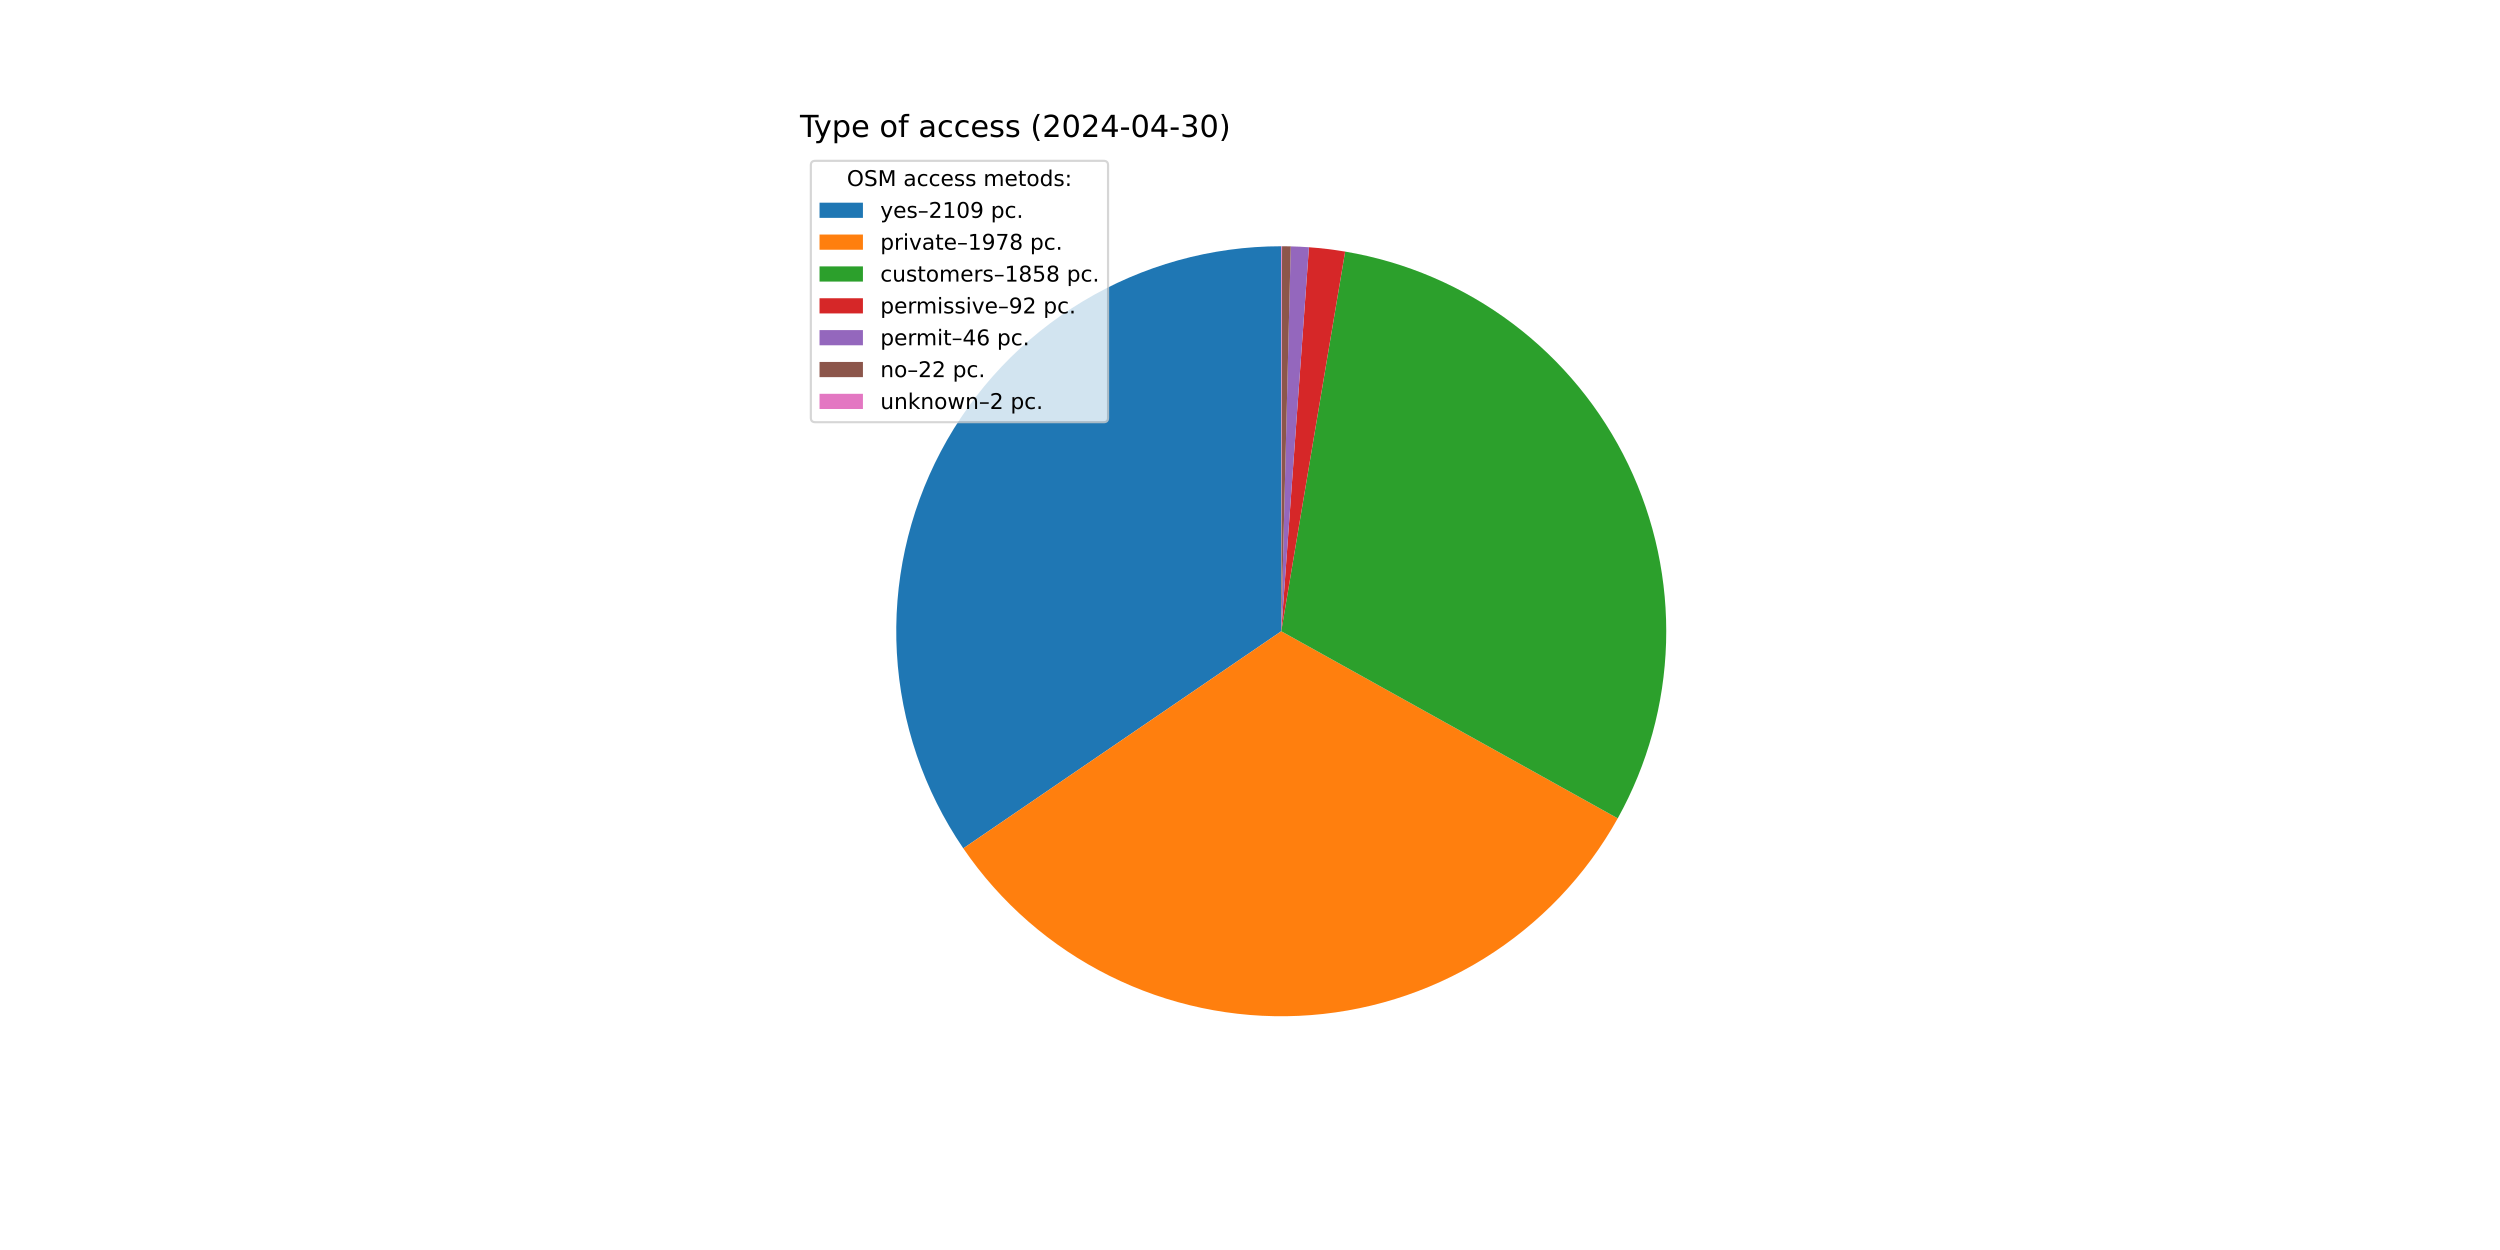
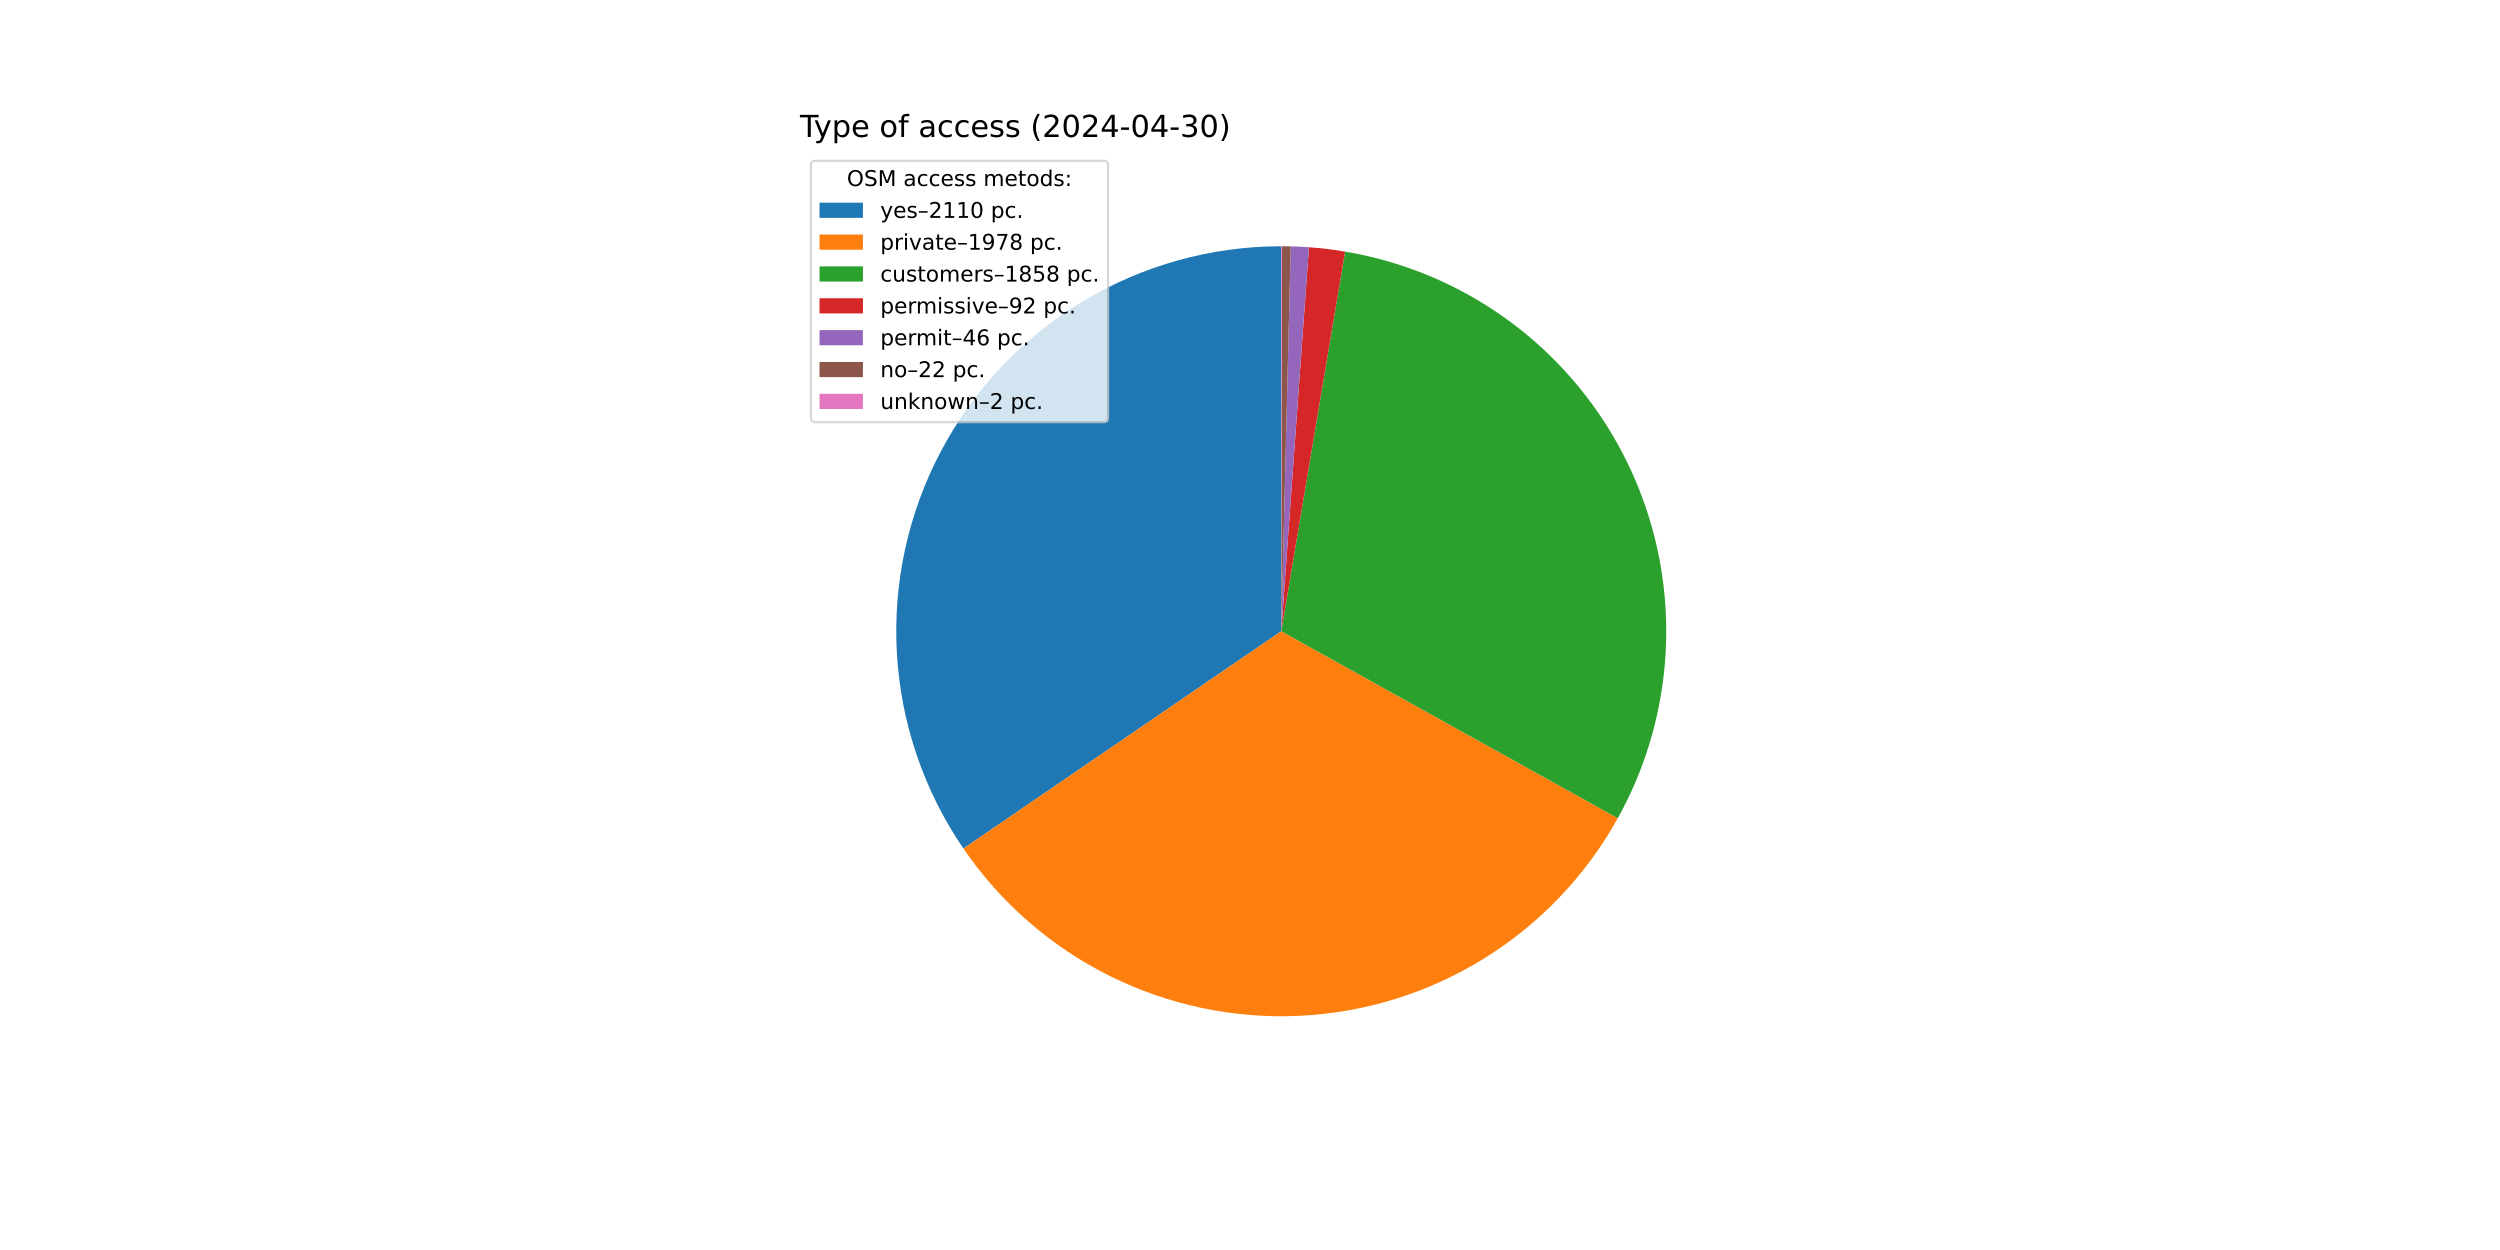
<svg xmlns="http://www.w3.org/2000/svg" xmlns:xlink="http://www.w3.org/1999/xlink" width="1152pt" height="576pt" viewBox="0 0 1152 576" version="1.1">
  <defs>
    <style type="text/css">*{stroke-linejoin: round; stroke-linecap: butt}</style>
  </defs>
  <g id="figure_1">
    <g id="patch_1">
      <path d="M 0 576  L 1152 576  L 1152 0  L 0 0  z " style="fill: #ffffff" />
    </g>
    <g id="axes_1">
      <g id="patch_2">
-         <path d="M 590.4 113.472  C 558.126 113.472 526.455 122.279 498.814 138.941  C 471.173 155.602 448.595 179.495 433.524 208.034  C 418.452 236.573 411.451 268.691 413.276 300.914  C 415.101 333.136 425.685 364.258 443.884 390.913  L 590.4 290.88  z " style="fill: #1f77b4" />
+         <path d="M 590.4 113.472  C 558.116 113.472 526.435 122.285 498.788 138.956  C 471.141 155.627 448.563 179.533 433.496 208.087  C 418.429 236.64 411.439 268.771 413.281 301.003  C 415.123 333.235 425.729 364.361 443.951 391.011  L 590.4 290.88  z " style="fill: #1f77b4" />
      </g>
      <g id="patch_3">
-         <path d="M 443.884 390.913  C 460.939 415.893 484.103 436.102 511.166 449.611  C 538.23 463.12 568.304 469.486 598.52 468.102  C 628.736 466.718 658.101 457.628 683.816 441.701  C 709.531 425.774 730.75 403.532 745.45 377.096  L 590.4 290.88  z " style="fill: #ff7f0e" />
+         <path d="M 443.951 391.011  C 461.02 415.976 484.193 436.167 511.26 449.658  C 538.327 463.149 568.399 469.497 598.609 468.098  C 628.82 466.699 658.176 457.597 683.88 441.662  C 709.584 425.726 730.791 403.48 745.479 377.043  L 590.4 290.88  z " style="fill: #ff7f0e" />
      </g>
      <g id="patch_4">
-         <path d="M 745.45 377.096  C 759.249 352.28 766.891 324.509 767.73 296.127  C 768.57 267.744 762.584 239.571 750.276 213.982  C 737.968 188.393 719.695 166.129 696.997 149.068  C 674.299 132.007 647.834 120.641 619.833 115.931  L 590.4 290.88  z " style="fill: #2ca02c" />
+         <path d="M 745.479 377.043  C 759.267 352.226 766.9 324.458 767.732 296.08  C 768.564 267.702 762.572 239.535 750.262 213.953  C 737.951 188.37 719.678 166.113 696.982 149.057  C 674.286 132.001 647.825 120.639 619.828 115.93  L 590.4 290.88  z " style="fill: #2ca02c" />
      </g>
      <g id="patch_5">
-         <path d="M 619.833 115.931  C 617.072 115.466 614.302 115.067 611.523 114.734  C 608.744 114.401 605.957 114.133 603.166 113.932  L 590.4 290.88  z " style="fill: #d62728" />
+         <path d="M 619.828 115.93  C 617.068 115.466 614.298 115.067 611.519 114.734  C 608.741 114.4 605.955 114.133 603.164 113.932  L 590.4 290.88  z " style="fill: #d62728" />
      </g>
      <g id="patch_6">
-         <path d="M 603.166 113.932  C 601.77 113.831 600.373 113.747 598.975 113.679  C 597.578 113.612 596.179 113.561 594.78 113.526  L 590.4 290.88  z " style="fill: #9467bd" />
+         <path d="M 603.164 113.932  C 601.768 113.831 600.372 113.747 598.974 113.679  C 597.576 113.612 596.178 113.561 594.779 113.526  L 590.4 290.88  z " style="fill: #9467bd" />
      </g>
      <g id="patch_7">
-         <path d="M 594.78 113.526  C 594.111 113.51 593.442 113.497 592.773 113.488  C 592.104 113.479 591.434 113.474 590.765 113.472  L 590.4 290.88  z " style="fill: #8c564b" />
+         <path d="M 594.779 113.526  C 594.111 113.51 593.441 113.497 592.772 113.488  C 592.103 113.479 591.434 113.474 590.765 113.472  L 590.4 290.88  z " style="fill: #8c564b" />
      </g>
      <g id="patch_8">
        <path d="M 590.765 113.472  C 590.704 113.472 590.643 113.472 590.583 113.472  C 590.522 113.472 590.461 113.472 590.4 113.472  L 590.4 290.88  z " style="fill: #e377c2" />
      </g>
      <g id="matplotlib.axis_1" />
      <g id="matplotlib.axis_2" />
      <g id="text_1">
        <g transform="translate(368.64 63.12) scale(0.14 -0.14)">
          <defs>
            <path id="DejaVuSans-54" d="M -19 4666  L 3928 4666  L 3928 4134  L 2272 4134  L 2272 0  L 1638 0  L 1638 4134  L -19 4134  L -19 4666  z " transform="scale(0.015625)" />
            <path id="DejaVuSans-79" d="M 2059 -325  Q 1816 -950 1584 -1140  Q 1353 -1331 966 -1331  L 506 -1331  L 506 -850  L 844 -850  Q 1081 -850 1212 -737  Q 1344 -625 1503 -206  L 1606 56  L 191 3500  L 800 3500  L 1894 763  L 2988 3500  L 3597 3500  L 2059 -325  z " transform="scale(0.015625)" />
            <path id="DejaVuSans-70" d="M 1159 525  L 1159 -1331  L 581 -1331  L 581 3500  L 1159 3500  L 1159 2969  Q 1341 3281 1617 3432  Q 1894 3584 2278 3584  Q 2916 3584 3314 3078  Q 3713 2572 3713 1747  Q 3713 922 3314 415  Q 2916 -91 2278 -91  Q 1894 -91 1617 61  Q 1341 213 1159 525  z M 3116 1747  Q 3116 2381 2855 2742  Q 2594 3103 2138 3103  Q 1681 3103 1420 2742  Q 1159 2381 1159 1747  Q 1159 1113 1420 752  Q 1681 391 2138 391  Q 2594 391 2855 752  Q 3116 1113 3116 1747  z " transform="scale(0.015625)" />
            <path id="DejaVuSans-65" d="M 3597 1894  L 3597 1613  L 953 1613  Q 991 1019 1311 708  Q 1631 397 2203 397  Q 2534 397 2845 478  Q 3156 559 3463 722  L 3463 178  Q 3153 47 2828 -22  Q 2503 -91 2169 -91  Q 1331 -91 842 396  Q 353 884 353 1716  Q 353 2575 817 3079  Q 1281 3584 2069 3584  Q 2775 3584 3186 3129  Q 3597 2675 3597 1894  z M 3022 2063  Q 3016 2534 2758 2815  Q 2500 3097 2075 3097  Q 1594 3097 1305 2825  Q 1016 2553 972 2059  L 3022 2063  z " transform="scale(0.015625)" />
            <path id="DejaVuSans-20" transform="scale(0.015625)" />
            <path id="DejaVuSans-6f" d="M 1959 3097  Q 1497 3097 1228 2736  Q 959 2375 959 1747  Q 959 1119 1226 758  Q 1494 397 1959 397  Q 2419 397 2687 759  Q 2956 1122 2956 1747  Q 2956 2369 2687 2733  Q 2419 3097 1959 3097  z M 1959 3584  Q 2709 3584 3137 3096  Q 3566 2609 3566 1747  Q 3566 888 3137 398  Q 2709 -91 1959 -91  Q 1206 -91 779 398  Q 353 888 353 1747  Q 353 2609 779 3096  Q 1206 3584 1959 3584  z " transform="scale(0.015625)" />
            <path id="DejaVuSans-66" d="M 2375 4863  L 2375 4384  L 1825 4384  Q 1516 4384 1395 4259  Q 1275 4134 1275 3809  L 1275 3500  L 2222 3500  L 2222 3053  L 1275 3053  L 1275 0  L 697 0  L 697 3053  L 147 3053  L 147 3500  L 697 3500  L 697 3744  Q 697 4328 969 4595  Q 1241 4863 1831 4863  L 2375 4863  z " transform="scale(0.015625)" />
            <path id="DejaVuSans-61" d="M 2194 1759  Q 1497 1759 1228 1600  Q 959 1441 959 1056  Q 959 750 1161 570  Q 1363 391 1709 391  Q 2188 391 2477 730  Q 2766 1069 2766 1631  L 2766 1759  L 2194 1759  z M 3341 1997  L 3341 0  L 2766 0  L 2766 531  Q 2569 213 2275 61  Q 1981 -91 1556 -91  Q 1019 -91 701 211  Q 384 513 384 1019  Q 384 1609 779 1909  Q 1175 2209 1959 2209  L 2766 2209  L 2766 2266  Q 2766 2663 2505 2880  Q 2244 3097 1772 3097  Q 1472 3097 1187 3025  Q 903 2953 641 2809  L 641 3341  Q 956 3463 1253 3523  Q 1550 3584 1831 3584  Q 2591 3584 2966 3190  Q 3341 2797 3341 1997  z " transform="scale(0.015625)" />
            <path id="DejaVuSans-63" d="M 3122 3366  L 3122 2828  Q 2878 2963 2633 3030  Q 2388 3097 2138 3097  Q 1578 3097 1268 2742  Q 959 2388 959 1747  Q 959 1106 1268 751  Q 1578 397 2138 397  Q 2388 397 2633 464  Q 2878 531 3122 666  L 3122 134  Q 2881 22 2623 -34  Q 2366 -91 2075 -91  Q 1284 -91 818 406  Q 353 903 353 1747  Q 353 2603 823 3093  Q 1294 3584 2113 3584  Q 2378 3584 2631 3529  Q 2884 3475 3122 3366  z " transform="scale(0.015625)" />
            <path id="DejaVuSans-73" d="M 2834 3397  L 2834 2853  Q 2591 2978 2328 3040  Q 2066 3103 1784 3103  Q 1356 3103 1142 2972  Q 928 2841 928 2578  Q 928 2378 1081 2264  Q 1234 2150 1697 2047  L 1894 2003  Q 2506 1872 2764 1633  Q 3022 1394 3022 966  Q 3022 478 2636 193  Q 2250 -91 1575 -91  Q 1294 -91 989 -36  Q 684 19 347 128  L 347 722  Q 666 556 975 473  Q 1284 391 1588 391  Q 1994 391 2212 530  Q 2431 669 2431 922  Q 2431 1156 2273 1281  Q 2116 1406 1581 1522  L 1381 1569  Q 847 1681 609 1914  Q 372 2147 372 2553  Q 372 3047 722 3315  Q 1072 3584 1716 3584  Q 2034 3584 2315 3537  Q 2597 3491 2834 3397  z " transform="scale(0.015625)" />
            <path id="DejaVuSans-28" d="M 1984 4856  Q 1566 4138 1362 3434  Q 1159 2731 1159 2009  Q 1159 1288 1364 580  Q 1569 -128 1984 -844  L 1484 -844  Q 1016 -109 783 600  Q 550 1309 550 2009  Q 550 2706 781 3412  Q 1013 4119 1484 4856  L 1984 4856  z " transform="scale(0.015625)" />
            <path id="DejaVuSans-32" d="M 1228 531  L 3431 531  L 3431 0  L 469 0  L 469 531  Q 828 903 1448 1529  Q 2069 2156 2228 2338  Q 2531 2678 2651 2914  Q 2772 3150 2772 3378  Q 2772 3750 2511 3984  Q 2250 4219 1831 4219  Q 1534 4219 1204 4116  Q 875 4013 500 3803  L 500 4441  Q 881 4594 1212 4672  Q 1544 4750 1819 4750  Q 2544 4750 2975 4387  Q 3406 4025 3406 3419  Q 3406 3131 3298 2873  Q 3191 2616 2906 2266  Q 2828 2175 2409 1742  Q 1991 1309 1228 531  z " transform="scale(0.015625)" />
            <path id="DejaVuSans-30" d="M 2034 4250  Q 1547 4250 1301 3770  Q 1056 3291 1056 2328  Q 1056 1369 1301 889  Q 1547 409 2034 409  Q 2525 409 2770 889  Q 3016 1369 3016 2328  Q 3016 3291 2770 3770  Q 2525 4250 2034 4250  z M 2034 4750  Q 2819 4750 3233 4129  Q 3647 3509 3647 2328  Q 3647 1150 3233 529  Q 2819 -91 2034 -91  Q 1250 -91 836 529  Q 422 1150 422 2328  Q 422 3509 836 4129  Q 1250 4750 2034 4750  z " transform="scale(0.015625)" />
            <path id="DejaVuSans-34" d="M 2419 4116  L 825 1625  L 2419 1625  L 2419 4116  z M 2253 4666  L 3047 4666  L 3047 1625  L 3713 1625  L 3713 1100  L 3047 1100  L 3047 0  L 2419 0  L 2419 1100  L 313 1100  L 313 1709  L 2253 4666  z " transform="scale(0.015625)" />
            <path id="DejaVuSans-2d" d="M 313 2009  L 1997 2009  L 1997 1497  L 313 1497  L 313 2009  z " transform="scale(0.015625)" />
            <path id="DejaVuSans-33" d="M 2597 2516  Q 3050 2419 3304 2112  Q 3559 1806 3559 1356  Q 3559 666 3084 287  Q 2609 -91 1734 -91  Q 1441 -91 1130 -33  Q 819 25 488 141  L 488 750  Q 750 597 1062 519  Q 1375 441 1716 441  Q 2309 441 2620 675  Q 2931 909 2931 1356  Q 2931 1769 2642 2001  Q 2353 2234 1838 2234  L 1294 2234  L 1294 2753  L 1863 2753  Q 2328 2753 2575 2939  Q 2822 3125 2822 3475  Q 2822 3834 2567 4026  Q 2313 4219 1838 4219  Q 1578 4219 1281 4162  Q 984 4106 628 3988  L 628 4550  Q 988 4650 1302 4700  Q 1616 4750 1894 4750  Q 2613 4750 3031 4423  Q 3450 4097 3450 3541  Q 3450 3153 3228 2886  Q 3006 2619 2597 2516  z " transform="scale(0.015625)" />
            <path id="DejaVuSans-29" d="M 513 4856  L 1013 4856  Q 1481 4119 1714 3412  Q 1947 2706 1947 2009  Q 1947 1309 1714 600  Q 1481 -109 1013 -844  L 513 -844  Q 928 -128 1133 580  Q 1338 1288 1338 2009  Q 1338 2731 1133 3434  Q 928 4138 513 4856  z " transform="scale(0.015625)" />
          </defs>
          <use xlink:href="#DejaVuSans-54" />
          <use xlink:href="#DejaVuSans-79" x="45.459" />
          <use xlink:href="#DejaVuSans-70" x="104.639" />
          <use xlink:href="#DejaVuSans-65" x="168.115" />
          <use xlink:href="#DejaVuSans-20" x="229.639" />
          <use xlink:href="#DejaVuSans-6f" x="261.426" />
          <use xlink:href="#DejaVuSans-66" x="322.607" />
          <use xlink:href="#DejaVuSans-20" x="357.812" />
          <use xlink:href="#DejaVuSans-61" x="389.6" />
          <use xlink:href="#DejaVuSans-63" x="450.879" />
          <use xlink:href="#DejaVuSans-63" x="505.859" />
          <use xlink:href="#DejaVuSans-65" x="560.84" />
          <use xlink:href="#DejaVuSans-73" x="622.363" />
          <use xlink:href="#DejaVuSans-73" x="674.463" />
          <use xlink:href="#DejaVuSans-20" x="726.562" />
          <use xlink:href="#DejaVuSans-28" x="758.35" />
          <use xlink:href="#DejaVuSans-32" x="797.363" />
          <use xlink:href="#DejaVuSans-30" x="860.986" />
          <use xlink:href="#DejaVuSans-32" x="924.609" />
          <use xlink:href="#DejaVuSans-34" x="988.232" />
          <use xlink:href="#DejaVuSans-2d" x="1051.855" />
          <use xlink:href="#DejaVuSans-30" x="1087.939" />
          <use xlink:href="#DejaVuSans-34" x="1151.562" />
          <use xlink:href="#DejaVuSans-2d" x="1215.186" />
          <use xlink:href="#DejaVuSans-33" x="1251.27" />
          <use xlink:href="#DejaVuSans-30" x="1314.893" />
          <use xlink:href="#DejaVuSans-29" x="1378.516" />
        </g>
      </g>
      <g id="legend_1">
        <g id="patch_9">
          <path d="M 375.64 194.545  L 508.592 194.545  Q 510.592 194.545 510.592 192.545  L 510.592 76.12  Q 510.592 74.12 508.592 74.12  L 375.64 74.12  Q 373.64 74.12 373.64 76.12  L 373.64 192.545  Q 373.64 194.545 375.64 194.545  z " style="fill: #ffffff; opacity: 0.8; stroke: #cccccc; stroke-linejoin: miter" />
        </g>
        <g id="text_2">
          <g transform="translate(390.2353 85.71844) scale(0.1 -0.1)">
            <defs>
              <path id="DejaVuSans-4f" d="M 2522 4238  Q 1834 4238 1429 3725  Q 1025 3213 1025 2328  Q 1025 1447 1429 934  Q 1834 422 2522 422  Q 3209 422 3611 934  Q 4013 1447 4013 2328  Q 4013 3213 3611 3725  Q 3209 4238 2522 4238  z M 2522 4750  Q 3503 4750 4090 4092  Q 4678 3434 4678 2328  Q 4678 1225 4090 567  Q 3503 -91 2522 -91  Q 1538 -91 948 565  Q 359 1222 359 2328  Q 359 3434 948 4092  Q 1538 4750 2522 4750  z " transform="scale(0.015625)" />
              <path id="DejaVuSans-53" d="M 3425 4513  L 3425 3897  Q 3066 4069 2747 4153  Q 2428 4238 2131 4238  Q 1616 4238 1336 4038  Q 1056 3838 1056 3469  Q 1056 3159 1242 3001  Q 1428 2844 1947 2747  L 2328 2669  Q 3034 2534 3370 2195  Q 3706 1856 3706 1288  Q 3706 609 3251 259  Q 2797 -91 1919 -91  Q 1588 -91 1214 -16  Q 841 59 441 206  L 441 856  Q 825 641 1194 531  Q 1563 422 1919 422  Q 2459 422 2753 634  Q 3047 847 3047 1241  Q 3047 1584 2836 1778  Q 2625 1972 2144 2069  L 1759 2144  Q 1053 2284 737 2584  Q 422 2884 422 3419  Q 422 4038 858 4394  Q 1294 4750 2059 4750  Q 2388 4750 2728 4690  Q 3069 4631 3425 4513  z " transform="scale(0.015625)" />
              <path id="DejaVuSans-4d" d="M 628 4666  L 1569 4666  L 2759 1491  L 3956 4666  L 4897 4666  L 4897 0  L 4281 0  L 4281 4097  L 3078 897  L 2444 897  L 1241 4097  L 1241 0  L 628 0  L 628 4666  z " transform="scale(0.015625)" />
              <path id="DejaVuSans-6d" d="M 3328 2828  Q 3544 3216 3844 3400  Q 4144 3584 4550 3584  Q 5097 3584 5394 3201  Q 5691 2819 5691 2113  L 5691 0  L 5113 0  L 5113 2094  Q 5113 2597 4934 2840  Q 4756 3084 4391 3084  Q 3944 3084 3684 2787  Q 3425 2491 3425 1978  L 3425 0  L 2847 0  L 2847 2094  Q 2847 2600 2669 2842  Q 2491 3084 2119 3084  Q 1678 3084 1418 2786  Q 1159 2488 1159 1978  L 1159 0  L 581 0  L 581 3500  L 1159 3500  L 1159 2956  Q 1356 3278 1631 3431  Q 1906 3584 2284 3584  Q 2666 3584 2933 3390  Q 3200 3197 3328 2828  z " transform="scale(0.015625)" />
              <path id="DejaVuSans-74" d="M 1172 4494  L 1172 3500  L 2356 3500  L 2356 3053  L 1172 3053  L 1172 1153  Q 1172 725 1289 603  Q 1406 481 1766 481  L 2356 481  L 2356 0  L 1766 0  Q 1100 0 847 248  Q 594 497 594 1153  L 594 3053  L 172 3053  L 172 3500  L 594 3500  L 594 4494  L 1172 4494  z " transform="scale(0.015625)" />
              <path id="DejaVuSans-64" d="M 2906 2969  L 2906 4863  L 3481 4863  L 3481 0  L 2906 0  L 2906 525  Q 2725 213 2448 61  Q 2172 -91 1784 -91  Q 1150 -91 751 415  Q 353 922 353 1747  Q 353 2572 751 3078  Q 1150 3584 1784 3584  Q 2172 3584 2448 3432  Q 2725 3281 2906 2969  z M 947 1747  Q 947 1113 1208 752  Q 1469 391 1925 391  Q 2381 391 2643 752  Q 2906 1113 2906 1747  Q 2906 2381 2643 2742  Q 2381 3103 1925 3103  Q 1469 3103 1208 2742  Q 947 2381 947 1747  z " transform="scale(0.015625)" />
              <path id="DejaVuSans-3a" d="M 750 794  L 1409 794  L 1409 0  L 750 0  L 750 794  z M 750 3309  L 1409 3309  L 1409 2516  L 750 2516  L 750 3309  z " transform="scale(0.015625)" />
            </defs>
            <use xlink:href="#DejaVuSans-4f" />
            <use xlink:href="#DejaVuSans-53" x="78.711" />
            <use xlink:href="#DejaVuSans-4d" x="142.188" />
            <use xlink:href="#DejaVuSans-20" x="228.467" />
            <use xlink:href="#DejaVuSans-61" x="260.254" />
            <use xlink:href="#DejaVuSans-63" x="321.533" />
            <use xlink:href="#DejaVuSans-63" x="376.514" />
            <use xlink:href="#DejaVuSans-65" x="431.494" />
            <use xlink:href="#DejaVuSans-73" x="493.018" />
            <use xlink:href="#DejaVuSans-73" x="545.117" />
            <use xlink:href="#DejaVuSans-20" x="597.217" />
            <use xlink:href="#DejaVuSans-6d" x="629.004" />
            <use xlink:href="#DejaVuSans-65" x="726.416" />
            <use xlink:href="#DejaVuSans-74" x="787.939" />
            <use xlink:href="#DejaVuSans-6f" x="827.148" />
            <use xlink:href="#DejaVuSans-64" x="888.33" />
            <use xlink:href="#DejaVuSans-73" x="951.807" />
            <use xlink:href="#DejaVuSans-3a" x="1003.906" />
          </g>
        </g>
        <g id="patch_10">
          <path d="M 377.64 100.397  L 397.64 100.397  L 397.64 93.397  L 377.64 93.397  z " style="fill: #1f77b4" />
        </g>
        <g id="text_3">
          <g transform="translate(405.64 100.3966) scale(0.1 -0.1)">
            <defs>
              <path id="DejaVuSans-2013" d="M 313 1978  L 2888 1978  L 2888 1528  L 313 1528  L 313 1978  z " transform="scale(0.015625)" />
              <path id="DejaVuSans-31" d="M 794 531  L 1825 531  L 1825 4091  L 703 3866  L 703 4441  L 1819 4666  L 2450 4666  L 2450 531  L 3481 531  L 3481 0  L 794 0  L 794 531  z " transform="scale(0.015625)" />
-               <path id="DejaVuSans-39" d="M 703 97  L 703 672  Q 941 559 1184 500  Q 1428 441 1663 441  Q 2288 441 2617 861  Q 2947 1281 2994 2138  Q 2813 1869 2534 1725  Q 2256 1581 1919 1581  Q 1219 1581 811 2004  Q 403 2428 403 3163  Q 403 3881 828 4315  Q 1253 4750 1959 4750  Q 2769 4750 3195 4129  Q 3622 3509 3622 2328  Q 3622 1225 3098 567  Q 2575 -91 1691 -91  Q 1453 -91 1209 -44  Q 966 3 703 97  z M 1959 2075  Q 2384 2075 2632 2365  Q 2881 2656 2881 3163  Q 2881 3666 2632 3958  Q 2384 4250 1959 4250  Q 1534 4250 1286 3958  Q 1038 3666 1038 3163  Q 1038 2656 1286 2365  Q 1534 2075 1959 2075  z " transform="scale(0.015625)" />
              <path id="DejaVuSans-2e" d="M 684 794  L 1344 794  L 1344 0  L 684 0  L 684 794  z " transform="scale(0.015625)" />
            </defs>
            <use xlink:href="#DejaVuSans-79" />
            <use xlink:href="#DejaVuSans-65" x="59.18" />
            <use xlink:href="#DejaVuSans-73" x="120.703" />
            <use xlink:href="#DejaVuSans-2013" x="172.803" />
            <use xlink:href="#DejaVuSans-32" x="222.803" />
            <use xlink:href="#DejaVuSans-31" x="286.426" />
-             <use xlink:href="#DejaVuSans-30" x="350.049" />
-             <use xlink:href="#DejaVuSans-39" x="413.672" />
+             <use xlink:href="#DejaVuSans-31" x="350.049" />
+             <use xlink:href="#DejaVuSans-30" x="413.672" />
            <use xlink:href="#DejaVuSans-20" x="477.295" />
            <use xlink:href="#DejaVuSans-70" x="509.082" />
            <use xlink:href="#DejaVuSans-63" x="572.559" />
            <use xlink:href="#DejaVuSans-2e" x="627.539" />
          </g>
        </g>
        <g id="patch_11">
          <path d="M 377.64 115.075  L 397.64 115.075  L 397.64 108.075  L 377.64 108.075  z " style="fill: #ff7f0e" />
        </g>
        <g id="text_4">
          <g transform="translate(405.64 115.0747) scale(0.1 -0.1)">
            <defs>
              <path id="DejaVuSans-72" d="M 2631 2963  Q 2534 3019 2420 3045  Q 2306 3072 2169 3072  Q 1681 3072 1420 2755  Q 1159 2438 1159 1844  L 1159 0  L 581 0  L 581 3500  L 1159 3500  L 1159 2956  Q 1341 3275 1631 3429  Q 1922 3584 2338 3584  Q 2397 3584 2469 3576  Q 2541 3569 2628 3553  L 2631 2963  z " transform="scale(0.015625)" />
              <path id="DejaVuSans-69" d="M 603 3500  L 1178 3500  L 1178 0  L 603 0  L 603 3500  z M 603 4863  L 1178 4863  L 1178 4134  L 603 4134  L 603 4863  z " transform="scale(0.015625)" />
              <path id="DejaVuSans-76" d="M 191 3500  L 800 3500  L 1894 563  L 2988 3500  L 3597 3500  L 2284 0  L 1503 0  L 191 3500  z " transform="scale(0.015625)" />
+               <path id="DejaVuSans-39" d="M 703 97  L 703 672  Q 941 559 1184 500  Q 1428 441 1663 441  Q 2288 441 2617 861  Q 2947 1281 2994 2138  Q 2813 1869 2534 1725  Q 2256 1581 1919 1581  Q 1219 1581 811 2004  Q 403 2428 403 3163  Q 403 3881 828 4315  Q 1253 4750 1959 4750  Q 2769 4750 3195 4129  Q 3622 3509 3622 2328  Q 3622 1225 3098 567  Q 2575 -91 1691 -91  Q 1453 -91 1209 -44  Q 966 3 703 97  z M 1959 2075  Q 2384 2075 2632 2365  Q 2881 2656 2881 3163  Q 2881 3666 2632 3958  Q 2384 4250 1959 4250  Q 1534 4250 1286 3958  Q 1038 3666 1038 3163  Q 1038 2656 1286 2365  Q 1534 2075 1959 2075  z " transform="scale(0.015625)" />
              <path id="DejaVuSans-37" d="M 525 4666  L 3525 4666  L 3525 4397  L 1831 0  L 1172 0  L 2766 4134  L 525 4134  L 525 4666  z " transform="scale(0.015625)" />
              <path id="DejaVuSans-38" d="M 2034 2216  Q 1584 2216 1326 1975  Q 1069 1734 1069 1313  Q 1069 891 1326 650  Q 1584 409 2034 409  Q 2484 409 2743 651  Q 3003 894 3003 1313  Q 3003 1734 2745 1975  Q 2488 2216 2034 2216  z M 1403 2484  Q 997 2584 770 2862  Q 544 3141 544 3541  Q 544 4100 942 4425  Q 1341 4750 2034 4750  Q 2731 4750 3128 4425  Q 3525 4100 3525 3541  Q 3525 3141 3298 2862  Q 3072 2584 2669 2484  Q 3125 2378 3379 2068  Q 3634 1759 3634 1313  Q 3634 634 3220 271  Q 2806 -91 2034 -91  Q 1263 -91 848 271  Q 434 634 434 1313  Q 434 1759 690 2068  Q 947 2378 1403 2484  z M 1172 3481  Q 1172 3119 1398 2916  Q 1625 2713 2034 2713  Q 2441 2713 2670 2916  Q 2900 3119 2900 3481  Q 2900 3844 2670 4047  Q 2441 4250 2034 4250  Q 1625 4250 1398 4047  Q 1172 3844 1172 3481  z " transform="scale(0.015625)" />
            </defs>
            <use xlink:href="#DejaVuSans-70" />
            <use xlink:href="#DejaVuSans-72" x="63.477" />
            <use xlink:href="#DejaVuSans-69" x="104.59" />
            <use xlink:href="#DejaVuSans-76" x="132.373" />
            <use xlink:href="#DejaVuSans-61" x="191.553" />
            <use xlink:href="#DejaVuSans-74" x="252.832" />
            <use xlink:href="#DejaVuSans-65" x="292.041" />
            <use xlink:href="#DejaVuSans-2013" x="353.564" />
            <use xlink:href="#DejaVuSans-31" x="403.564" />
            <use xlink:href="#DejaVuSans-39" x="467.188" />
            <use xlink:href="#DejaVuSans-37" x="530.811" />
            <use xlink:href="#DejaVuSans-38" x="594.434" />
            <use xlink:href="#DejaVuSans-20" x="658.057" />
            <use xlink:href="#DejaVuSans-70" x="689.844" />
            <use xlink:href="#DejaVuSans-63" x="753.32" />
            <use xlink:href="#DejaVuSans-2e" x="808.301" />
          </g>
        </g>
        <g id="patch_12">
          <path d="M 377.64 129.753  L 397.64 129.753  L 397.64 122.753  L 377.64 122.753  z " style="fill: #2ca02c" />
        </g>
        <g id="text_5">
          <g transform="translate(405.64 129.7528) scale(0.1 -0.1)">
            <defs>
              <path id="DejaVuSans-75" d="M 544 1381  L 544 3500  L 1119 3500  L 1119 1403  Q 1119 906 1312 657  Q 1506 409 1894 409  Q 2359 409 2629 706  Q 2900 1003 2900 1516  L 2900 3500  L 3475 3500  L 3475 0  L 2900 0  L 2900 538  Q 2691 219 2414 64  Q 2138 -91 1772 -91  Q 1169 -91 856 284  Q 544 659 544 1381  z M 1991 3584  L 1991 3584  z " transform="scale(0.015625)" />
              <path id="DejaVuSans-35" d="M 691 4666  L 3169 4666  L 3169 4134  L 1269 4134  L 1269 2991  Q 1406 3038 1543 3061  Q 1681 3084 1819 3084  Q 2600 3084 3056 2656  Q 3513 2228 3513 1497  Q 3513 744 3044 326  Q 2575 -91 1722 -91  Q 1428 -91 1123 -41  Q 819 9 494 109  L 494 744  Q 775 591 1075 516  Q 1375 441 1709 441  Q 2250 441 2565 725  Q 2881 1009 2881 1497  Q 2881 1984 2565 2268  Q 2250 2553 1709 2553  Q 1456 2553 1204 2497  Q 953 2441 691 2322  L 691 4666  z " transform="scale(0.015625)" />
            </defs>
            <use xlink:href="#DejaVuSans-63" />
            <use xlink:href="#DejaVuSans-75" x="54.98" />
            <use xlink:href="#DejaVuSans-73" x="118.359" />
            <use xlink:href="#DejaVuSans-74" x="170.459" />
            <use xlink:href="#DejaVuSans-6f" x="209.668" />
            <use xlink:href="#DejaVuSans-6d" x="270.85" />
            <use xlink:href="#DejaVuSans-65" x="368.262" />
            <use xlink:href="#DejaVuSans-72" x="429.785" />
            <use xlink:href="#DejaVuSans-73" x="470.898" />
            <use xlink:href="#DejaVuSans-2013" x="522.998" />
            <use xlink:href="#DejaVuSans-31" x="572.998" />
            <use xlink:href="#DejaVuSans-38" x="636.621" />
            <use xlink:href="#DejaVuSans-35" x="700.244" />
            <use xlink:href="#DejaVuSans-38" x="763.867" />
            <use xlink:href="#DejaVuSans-20" x="827.49" />
            <use xlink:href="#DejaVuSans-70" x="859.277" />
            <use xlink:href="#DejaVuSans-63" x="922.754" />
            <use xlink:href="#DejaVuSans-2e" x="977.734" />
          </g>
        </g>
        <g id="patch_13">
          <path d="M 377.64 144.431  L 397.64 144.431  L 397.64 137.431  L 377.64 137.431  z " style="fill: #d62728" />
        </g>
        <g id="text_6">
          <g transform="translate(405.64 144.4309) scale(0.1 -0.1)">
            <use xlink:href="#DejaVuSans-70" />
            <use xlink:href="#DejaVuSans-65" x="63.477" />
            <use xlink:href="#DejaVuSans-72" x="125" />
            <use xlink:href="#DejaVuSans-6d" x="164.363" />
            <use xlink:href="#DejaVuSans-69" x="261.775" />
            <use xlink:href="#DejaVuSans-73" x="289.559" />
            <use xlink:href="#DejaVuSans-73" x="341.658" />
            <use xlink:href="#DejaVuSans-69" x="393.758" />
            <use xlink:href="#DejaVuSans-76" x="421.541" />
            <use xlink:href="#DejaVuSans-65" x="480.721" />
            <use xlink:href="#DejaVuSans-2013" x="542.244" />
            <use xlink:href="#DejaVuSans-39" x="592.244" />
            <use xlink:href="#DejaVuSans-32" x="655.867" />
            <use xlink:href="#DejaVuSans-20" x="719.49" />
            <use xlink:href="#DejaVuSans-70" x="751.277" />
            <use xlink:href="#DejaVuSans-63" x="814.754" />
            <use xlink:href="#DejaVuSans-2e" x="869.734" />
          </g>
        </g>
        <g id="patch_14">
          <path d="M 377.64 159.109  L 397.64 159.109  L 397.64 152.109  L 377.64 152.109  z " style="fill: #9467bd" />
        </g>
        <g id="text_7">
          <g transform="translate(405.64 159.1091) scale(0.1 -0.1)">
            <defs>
              <path id="DejaVuSans-36" d="M 2113 2584  Q 1688 2584 1439 2293  Q 1191 2003 1191 1497  Q 1191 994 1439 701  Q 1688 409 2113 409  Q 2538 409 2786 701  Q 3034 994 3034 1497  Q 3034 2003 2786 2293  Q 2538 2584 2113 2584  z M 3366 4563  L 3366 3988  Q 3128 4100 2886 4159  Q 2644 4219 2406 4219  Q 1781 4219 1451 3797  Q 1122 3375 1075 2522  Q 1259 2794 1537 2939  Q 1816 3084 2150 3084  Q 2853 3084 3261 2657  Q 3669 2231 3669 1497  Q 3669 778 3244 343  Q 2819 -91 2113 -91  Q 1303 -91 875 529  Q 447 1150 447 2328  Q 447 3434 972 4092  Q 1497 4750 2381 4750  Q 2619 4750 2861 4703  Q 3103 4656 3366 4563  z " transform="scale(0.015625)" />
            </defs>
            <use xlink:href="#DejaVuSans-70" />
            <use xlink:href="#DejaVuSans-65" x="63.477" />
            <use xlink:href="#DejaVuSans-72" x="125" />
            <use xlink:href="#DejaVuSans-6d" x="164.363" />
            <use xlink:href="#DejaVuSans-69" x="261.775" />
            <use xlink:href="#DejaVuSans-74" x="289.559" />
            <use xlink:href="#DejaVuSans-2013" x="328.768" />
            <use xlink:href="#DejaVuSans-34" x="378.768" />
            <use xlink:href="#DejaVuSans-36" x="442.391" />
            <use xlink:href="#DejaVuSans-20" x="506.014" />
            <use xlink:href="#DejaVuSans-70" x="537.801" />
            <use xlink:href="#DejaVuSans-63" x="601.277" />
            <use xlink:href="#DejaVuSans-2e" x="656.258" />
          </g>
        </g>
        <g id="patch_15">
          <path d="M 377.64 173.787  L 397.64 173.787  L 397.64 166.787  L 377.64 166.787  z " style="fill: #8c564b" />
        </g>
        <g id="text_8">
          <g transform="translate(405.64 173.7872) scale(0.1 -0.1)">
            <defs>
              <path id="DejaVuSans-6e" d="M 3513 2113  L 3513 0  L 2938 0  L 2938 2094  Q 2938 2591 2744 2837  Q 2550 3084 2163 3084  Q 1697 3084 1428 2787  Q 1159 2491 1159 1978  L 1159 0  L 581 0  L 581 3500  L 1159 3500  L 1159 2956  Q 1366 3272 1645 3428  Q 1925 3584 2291 3584  Q 2894 3584 3203 3211  Q 3513 2838 3513 2113  z " transform="scale(0.015625)" />
            </defs>
            <use xlink:href="#DejaVuSans-6e" />
            <use xlink:href="#DejaVuSans-6f" x="63.379" />
            <use xlink:href="#DejaVuSans-2013" x="124.561" />
            <use xlink:href="#DejaVuSans-32" x="174.561" />
            <use xlink:href="#DejaVuSans-32" x="238.184" />
            <use xlink:href="#DejaVuSans-20" x="301.807" />
            <use xlink:href="#DejaVuSans-70" x="333.594" />
            <use xlink:href="#DejaVuSans-63" x="397.07" />
            <use xlink:href="#DejaVuSans-2e" x="452.051" />
          </g>
        </g>
        <g id="patch_16">
          <path d="M 377.64 188.465  L 397.64 188.465  L 397.64 181.465  L 377.64 181.465  z " style="fill: #e377c2" />
        </g>
        <g id="text_9">
          <g transform="translate(405.64 188.4653) scale(0.1 -0.1)">
            <defs>
              <path id="DejaVuSans-6b" d="M 581 4863  L 1159 4863  L 1159 1991  L 2875 3500  L 3609 3500  L 1753 1863  L 3688 0  L 2938 0  L 1159 1709  L 1159 0  L 581 0  L 581 4863  z " transform="scale(0.015625)" />
              <path id="DejaVuSans-77" d="M 269 3500  L 844 3500  L 1563 769  L 2278 3500  L 2956 3500  L 3675 769  L 4391 3500  L 4966 3500  L 4050 0  L 3372 0  L 2619 2869  L 1863 0  L 1184 0  L 269 3500  z " transform="scale(0.015625)" />
            </defs>
            <use xlink:href="#DejaVuSans-75" />
            <use xlink:href="#DejaVuSans-6e" x="63.379" />
            <use xlink:href="#DejaVuSans-6b" x="126.758" />
            <use xlink:href="#DejaVuSans-6e" x="184.668" />
            <use xlink:href="#DejaVuSans-6f" x="248.047" />
            <use xlink:href="#DejaVuSans-77" x="309.229" />
            <use xlink:href="#DejaVuSans-6e" x="391.016" />
            <use xlink:href="#DejaVuSans-2013" x="454.395" />
            <use xlink:href="#DejaVuSans-32" x="504.395" />
            <use xlink:href="#DejaVuSans-20" x="568.018" />
            <use xlink:href="#DejaVuSans-70" x="599.805" />
            <use xlink:href="#DejaVuSans-63" x="663.281" />
            <use xlink:href="#DejaVuSans-2e" x="718.262" />
          </g>
        </g>
      </g>
    </g>
  </g>
</svg>
